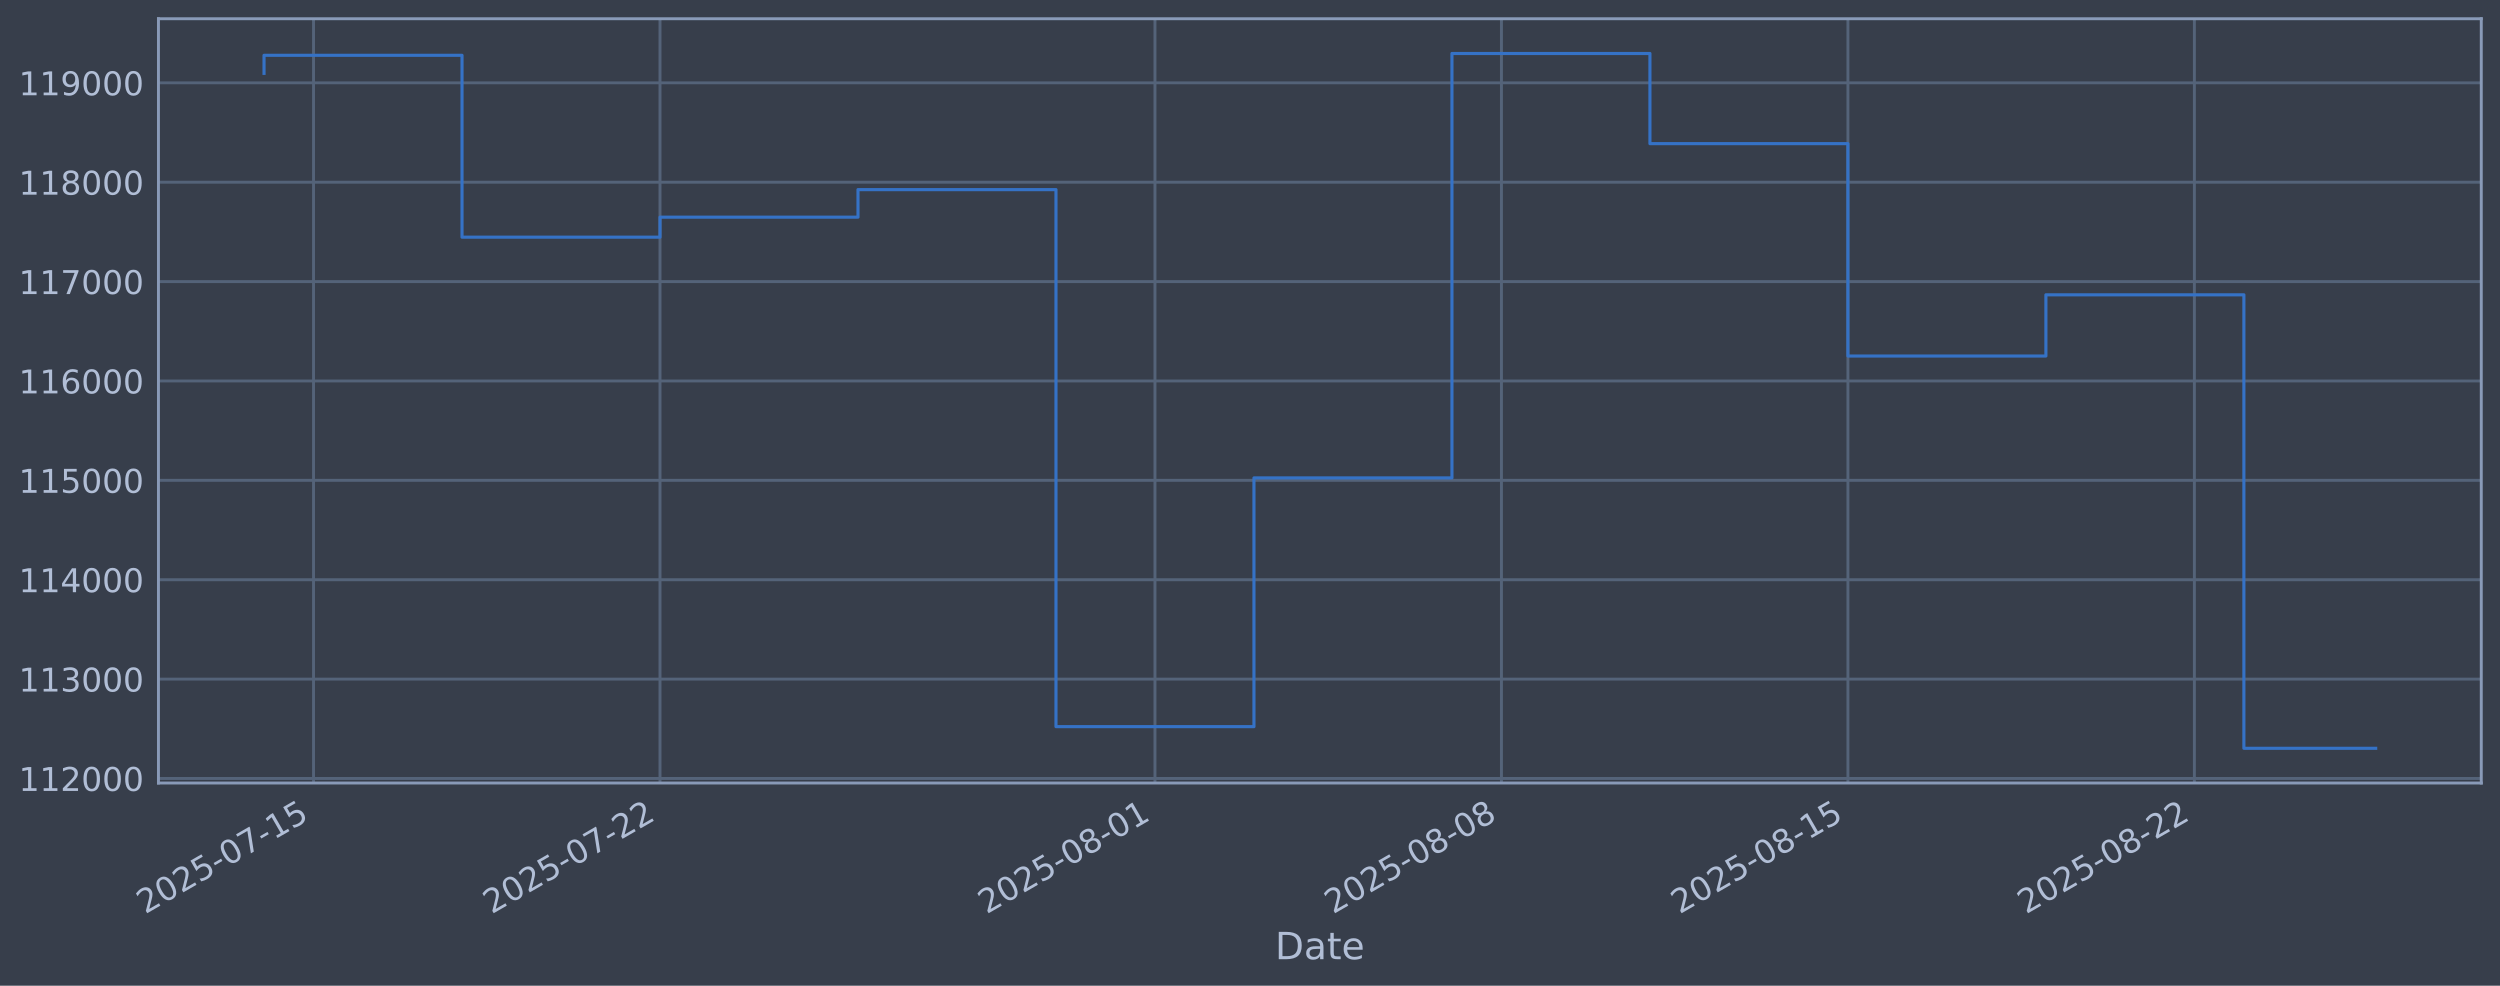
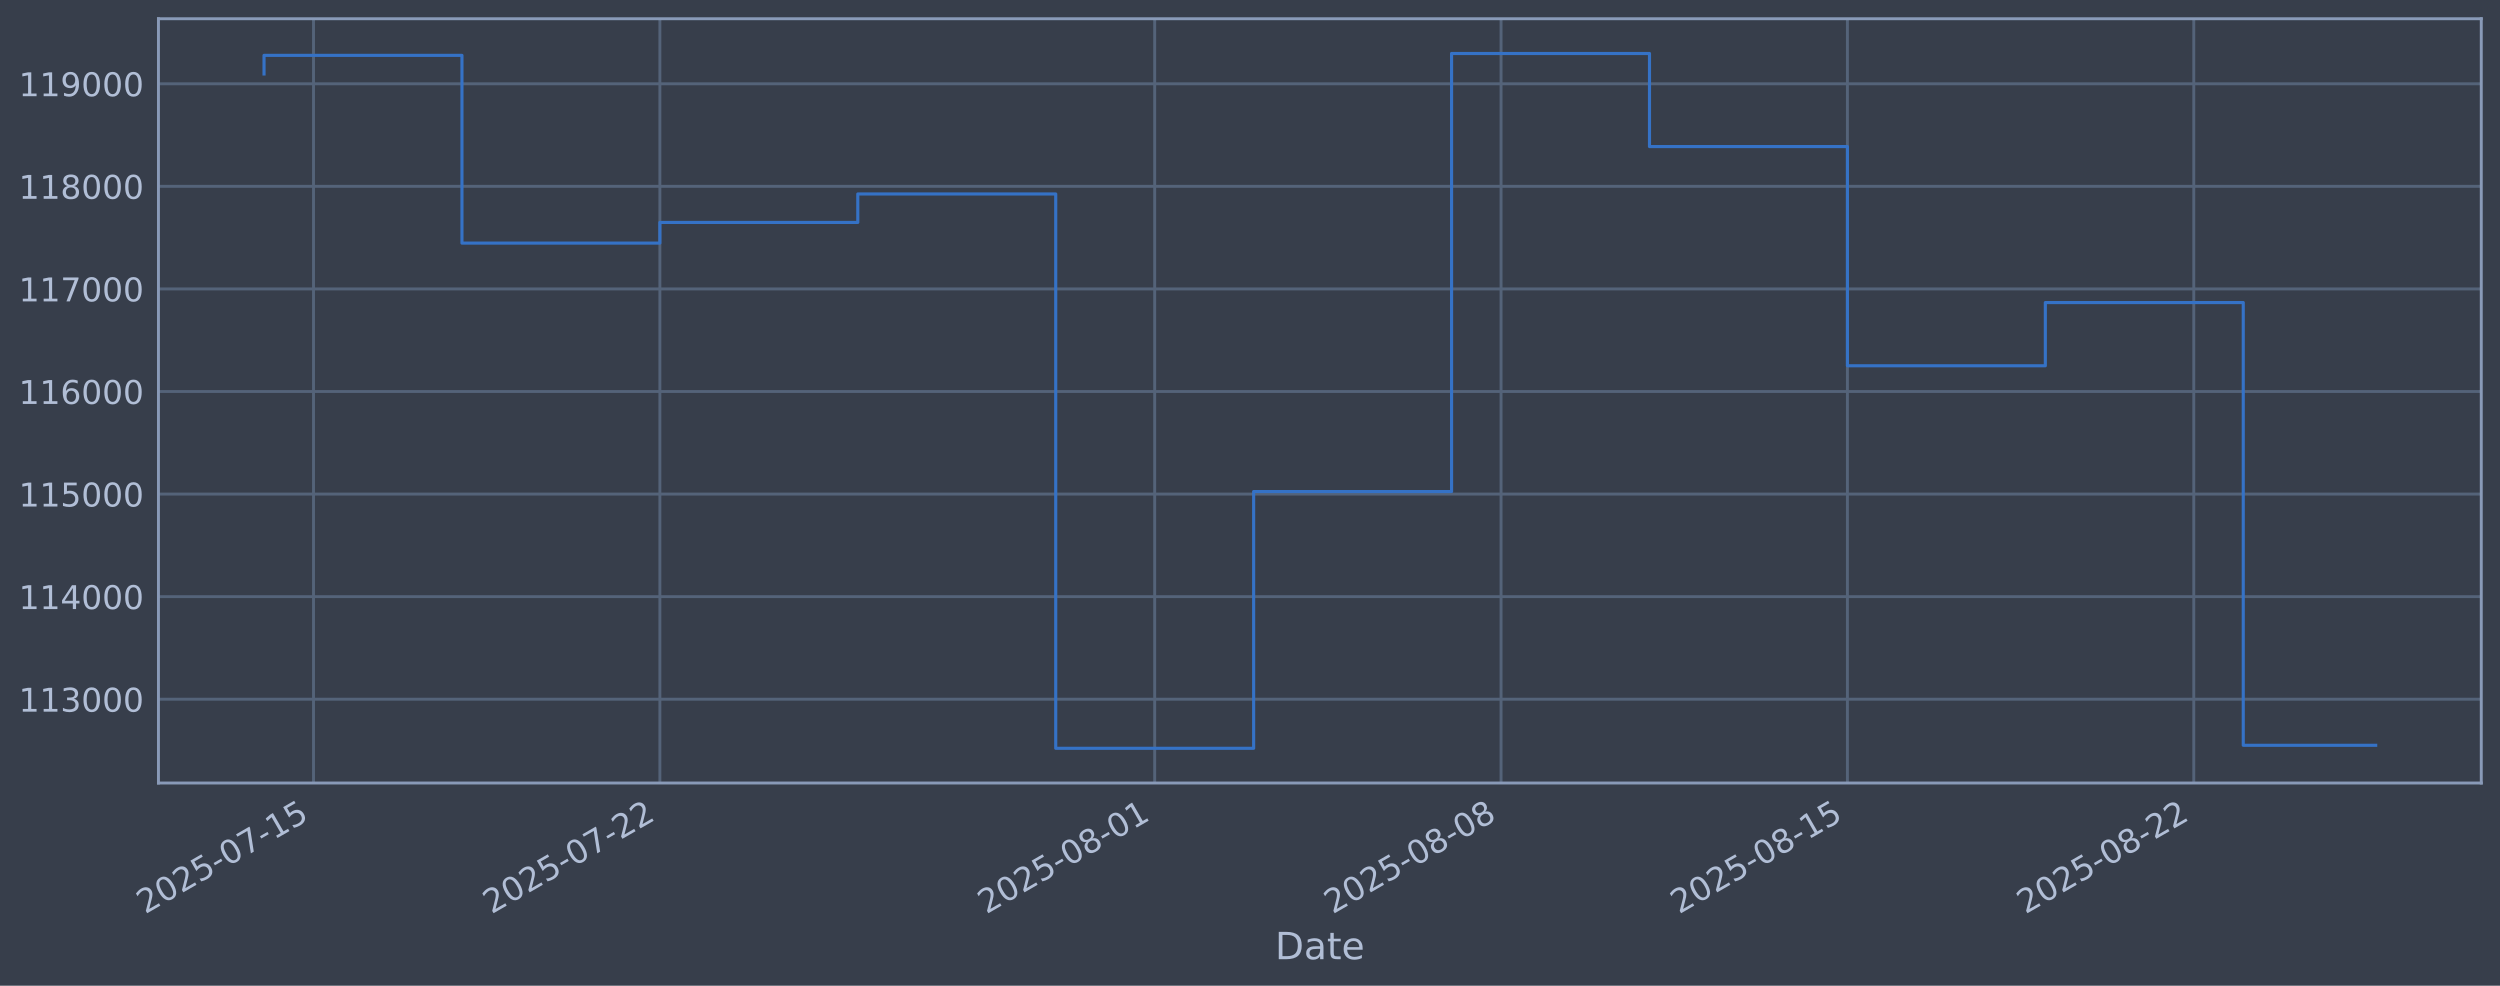
<svg xmlns="http://www.w3.org/2000/svg" xmlns:xlink="http://www.w3.org/1999/xlink" width="960.9pt" height="378.87pt" viewBox="0 0 960.9 378.87" version="1.1">
  <defs>
    <style type="text/css">*{stroke-linejoin: round; stroke-linecap: butt}</style>
  </defs>
  <g id="figure_1">
    <g id="patch_1">
      <path d="M 0 378.87  L 960.9 378.87  L 960.9 0  L 0 0  z " style="fill: #373e4b" />
    </g>
    <g id="axes_1">
      <g id="patch_2">
        <path d="M 60.901 300.96  L 953.701 300.96  L 953.701 7.2  L 60.901 7.2  z " style="fill: #373e4b" />
      </g>
      <g id="matplotlib.axis_1">
        <g id="xtick_1">
          <g id="line2d_1">
-             <path d="M 120.507 300.96  L 120.507 7.2  " clip-path="url(#p6998e7c9ae)" style="fill: none; stroke: #546379; stroke-width: 1.12; stroke-linecap: square" />
+             <path d="M 120.501 300.96  L 120.501 7.2  " clip-path="url(#p203da35bf6)" style="fill: none; stroke: #546379; stroke-width: 1.12; stroke-linecap: square" />
          </g>
          <g id="line2d_2" />
          <g id="text_1">
-             <g style="fill: #b1bed6" transform="translate(55.78126 351.4642) rotate(-30) scale(0.126 -0.126)">
+             <g style="fill: #b1bed6" transform="translate(55.7752 351.4642) rotate(-30) scale(0.126 -0.126)">
              <defs>
                <path id="DejaVuSans-32" d="M 1228 531  L 3431 531  L 3431 0  L 469 0  L 469 531  Q 828 903 1448 1529  Q 2069 2156 2228 2338  Q 2531 2678 2651 2914  Q 2772 3150 2772 3378  Q 2772 3750 2511 3984  Q 2250 4219 1831 4219  Q 1534 4219 1204 4116  Q 875 4013 500 3803  L 500 4441  Q 881 4594 1212 4672  Q 1544 4750 1819 4750  Q 2544 4750 2975 4387  Q 3406 4025 3406 3419  Q 3406 3131 3298 2873  Q 3191 2616 2906 2266  Q 2828 2175 2409 1742  Q 1991 1309 1228 531  z " transform="scale(0.015625)" />
                <path id="DejaVuSans-30" d="M 2034 4250  Q 1547 4250 1301 3770  Q 1056 3291 1056 2328  Q 1056 1369 1301 889  Q 1547 409 2034 409  Q 2525 409 2770 889  Q 3016 1369 3016 2328  Q 3016 3291 2770 3770  Q 2525 4250 2034 4250  z M 2034 4750  Q 2819 4750 3233 4129  Q 3647 3509 3647 2328  Q 3647 1150 3233 529  Q 2819 -91 2034 -91  Q 1250 -91 836 529  Q 422 1150 422 2328  Q 422 3509 836 4129  Q 1250 4750 2034 4750  z " transform="scale(0.015625)" />
                <path id="DejaVuSans-35" d="M 691 4666  L 3169 4666  L 3169 4134  L 1269 4134  L 1269 2991  Q 1406 3038 1543 3061  Q 1681 3084 1819 3084  Q 2600 3084 3056 2656  Q 3513 2228 3513 1497  Q 3513 744 3044 326  Q 2575 -91 1722 -91  Q 1428 -91 1123 -41  Q 819 9 494 109  L 494 744  Q 775 591 1075 516  Q 1375 441 1709 441  Q 2250 441 2565 725  Q 2881 1009 2881 1497  Q 2881 1984 2565 2268  Q 2250 2553 1709 2553  Q 1456 2553 1204 2497  Q 953 2441 691 2322  L 691 4666  z " transform="scale(0.015625)" />
                <path id="DejaVuSans-2d" d="M 313 2009  L 1997 2009  L 1997 1497  L 313 1497  L 313 2009  z " transform="scale(0.015625)" />
                <path id="DejaVuSans-37" d="M 525 4666  L 3525 4666  L 3525 4397  L 1831 0  L 1172 0  L 2766 4134  L 525 4134  L 525 4666  z " transform="scale(0.015625)" />
                <path id="DejaVuSans-31" d="M 794 531  L 1825 531  L 1825 4091  L 703 3866  L 703 4441  L 1819 4666  L 2450 4666  L 2450 531  L 3481 531  L 3481 0  L 794 0  L 794 531  z " transform="scale(0.015625)" />
              </defs>
              <use xlink:href="#DejaVuSans-32" />
              <use xlink:href="#DejaVuSans-30" transform="translate(63.62305 0)" />
              <use xlink:href="#DejaVuSans-32" transform="translate(127.2461 0)" />
              <use xlink:href="#DejaVuSans-35" transform="translate(190.8691 0)" />
              <use xlink:href="#DejaVuSans-2d" transform="translate(254.4922 0)" />
              <use xlink:href="#DejaVuSans-30" transform="translate(290.5762 0)" />
              <use xlink:href="#DejaVuSans-37" transform="translate(354.1992 0)" />
              <use xlink:href="#DejaVuSans-2d" transform="translate(417.8223 0)" />
              <use xlink:href="#DejaVuSans-31" transform="translate(453.9062 0)" />
              <use xlink:href="#DejaVuSans-35" transform="translate(517.5293 0)" />
            </g>
          </g>
        </g>
        <g id="xtick_2">
          <g id="line2d_3">
-             <path d="M 253.678 300.96  L 253.678 7.2  " clip-path="url(#p6998e7c9ae)" style="fill: none; stroke: #546379; stroke-width: 1.12; stroke-linecap: square" />
+             <path d="M 253.629 300.96  L 253.629 7.2  " clip-path="url(#p203da35bf6)" style="fill: none; stroke: #546379; stroke-width: 1.12; stroke-linecap: square" />
          </g>
          <g id="line2d_4" />
          <g id="text_2">
-             <g style="fill: #b1bed6" transform="translate(188.9524 351.4642) rotate(-30) scale(0.126 -0.126)">
+             <g style="fill: #b1bed6" transform="translate(188.904 351.4642) rotate(-30) scale(0.126 -0.126)">
              <use xlink:href="#DejaVuSans-32" />
              <use xlink:href="#DejaVuSans-30" transform="translate(63.62305 0)" />
              <use xlink:href="#DejaVuSans-32" transform="translate(127.2461 0)" />
              <use xlink:href="#DejaVuSans-35" transform="translate(190.8691 0)" />
              <use xlink:href="#DejaVuSans-2d" transform="translate(254.4922 0)" />
              <use xlink:href="#DejaVuSans-30" transform="translate(290.5762 0)" />
              <use xlink:href="#DejaVuSans-37" transform="translate(354.1992 0)" />
              <use xlink:href="#DejaVuSans-2d" transform="translate(417.8223 0)" />
              <use xlink:href="#DejaVuSans-32" transform="translate(453.9062 0)" />
              <use xlink:href="#DejaVuSans-32" transform="translate(517.5293 0)" />
            </g>
          </g>
        </g>
        <g id="xtick_3">
          <g id="line2d_5">
-             <path d="M 443.922 300.96  L 443.922 7.2  " clip-path="url(#p6998e7c9ae)" style="fill: none; stroke: #546379; stroke-width: 1.12; stroke-linecap: square" />
+             <path d="M 443.813 300.96  L 443.813 7.2  " clip-path="url(#p203da35bf6)" style="fill: none; stroke: #546379; stroke-width: 1.12; stroke-linecap: square" />
          </g>
          <g id="line2d_6" />
          <g id="text_3">
-             <g style="fill: #b1bed6" transform="translate(379.1968 351.4642) rotate(-30) scale(0.126 -0.126)">
+             <g style="fill: #b1bed6" transform="translate(379.0879 351.4642) rotate(-30) scale(0.126 -0.126)">
              <defs>
                <path id="DejaVuSans-38" d="M 2034 2216  Q 1584 2216 1326 1975  Q 1069 1734 1069 1313  Q 1069 891 1326 650  Q 1584 409 2034 409  Q 2484 409 2743 651  Q 3003 894 3003 1313  Q 3003 1734 2745 1975  Q 2488 2216 2034 2216  z M 1403 2484  Q 997 2584 770 2862  Q 544 3141 544 3541  Q 544 4100 942 4425  Q 1341 4750 2034 4750  Q 2731 4750 3128 4425  Q 3525 4100 3525 3541  Q 3525 3141 3298 2862  Q 3072 2584 2669 2484  Q 3125 2378 3379 2068  Q 3634 1759 3634 1313  Q 3634 634 3220 271  Q 2806 -91 2034 -91  Q 1263 -91 848 271  Q 434 634 434 1313  Q 434 1759 690 2068  Q 947 2378 1403 2484  z M 1172 3481  Q 1172 3119 1398 2916  Q 1625 2713 2034 2713  Q 2441 2713 2670 2916  Q 2900 3119 2900 3481  Q 2900 3844 2670 4047  Q 2441 4250 2034 4250  Q 1625 4250 1398 4047  Q 1172 3844 1172 3481  z " transform="scale(0.015625)" />
              </defs>
              <use xlink:href="#DejaVuSans-32" />
              <use xlink:href="#DejaVuSans-30" transform="translate(63.62305 0)" />
              <use xlink:href="#DejaVuSans-32" transform="translate(127.2461 0)" />
              <use xlink:href="#DejaVuSans-35" transform="translate(190.8691 0)" />
              <use xlink:href="#DejaVuSans-2d" transform="translate(254.4922 0)" />
              <use xlink:href="#DejaVuSans-30" transform="translate(290.5762 0)" />
              <use xlink:href="#DejaVuSans-38" transform="translate(354.1992 0)" />
              <use xlink:href="#DejaVuSans-2d" transform="translate(417.8223 0)" />
              <use xlink:href="#DejaVuSans-30" transform="translate(453.9062 0)" />
              <use xlink:href="#DejaVuSans-31" transform="translate(517.5293 0)" />
            </g>
          </g>
        </g>
        <g id="xtick_4">
          <g id="line2d_7">
-             <path d="M 577.093 300.96  L 577.093 7.2  " clip-path="url(#p6998e7c9ae)" style="fill: none; stroke: #546379; stroke-width: 1.12; stroke-linecap: square" />
+             <path d="M 576.942 300.96  L 576.942 7.2  " clip-path="url(#p203da35bf6)" style="fill: none; stroke: #546379; stroke-width: 1.12; stroke-linecap: square" />
          </g>
          <g id="line2d_8" />
          <g id="text_4">
-             <g style="fill: #b1bed6" transform="translate(512.3679 351.4642) rotate(-30) scale(0.126 -0.126)">
+             <g style="fill: #b1bed6" transform="translate(512.2166 351.4642) rotate(-30) scale(0.126 -0.126)">
              <use xlink:href="#DejaVuSans-32" />
              <use xlink:href="#DejaVuSans-30" transform="translate(63.62305 0)" />
              <use xlink:href="#DejaVuSans-32" transform="translate(127.2461 0)" />
              <use xlink:href="#DejaVuSans-35" transform="translate(190.8691 0)" />
              <use xlink:href="#DejaVuSans-2d" transform="translate(254.4922 0)" />
              <use xlink:href="#DejaVuSans-30" transform="translate(290.5762 0)" />
              <use xlink:href="#DejaVuSans-38" transform="translate(354.1992 0)" />
              <use xlink:href="#DejaVuSans-2d" transform="translate(417.8223 0)" />
              <use xlink:href="#DejaVuSans-30" transform="translate(453.9062 0)" />
              <use xlink:href="#DejaVuSans-38" transform="translate(517.5293 0)" />
            </g>
          </g>
        </g>
        <g id="xtick_5">
          <g id="line2d_9">
-             <path d="M 710.265 300.96  L 710.265 7.2  " clip-path="url(#p6998e7c9ae)" style="fill: none; stroke: #546379; stroke-width: 1.12; stroke-linecap: square" />
+             <path d="M 710.071 300.96  L 710.071 7.2  " clip-path="url(#p203da35bf6)" style="fill: none; stroke: #546379; stroke-width: 1.12; stroke-linecap: square" />
          </g>
          <g id="line2d_10" />
          <g id="text_5">
-             <g style="fill: #b1bed6" transform="translate(645.5391 351.4642) rotate(-30) scale(0.126 -0.126)">
+             <g style="fill: #b1bed6" transform="translate(645.3454 351.4642) rotate(-30) scale(0.126 -0.126)">
              <use xlink:href="#DejaVuSans-32" />
              <use xlink:href="#DejaVuSans-30" transform="translate(63.62305 0)" />
              <use xlink:href="#DejaVuSans-32" transform="translate(127.2461 0)" />
              <use xlink:href="#DejaVuSans-35" transform="translate(190.8691 0)" />
              <use xlink:href="#DejaVuSans-2d" transform="translate(254.4922 0)" />
              <use xlink:href="#DejaVuSans-30" transform="translate(290.5762 0)" />
              <use xlink:href="#DejaVuSans-38" transform="translate(354.1992 0)" />
              <use xlink:href="#DejaVuSans-2d" transform="translate(417.8223 0)" />
              <use xlink:href="#DejaVuSans-31" transform="translate(453.9062 0)" />
              <use xlink:href="#DejaVuSans-35" transform="translate(517.5293 0)" />
            </g>
          </g>
        </g>
        <g id="xtick_6">
          <g id="line2d_11">
-             <path d="M 843.436 300.96  L 843.436 7.2  " clip-path="url(#p6998e7c9ae)" style="fill: none; stroke: #546379; stroke-width: 1.12; stroke-linecap: square" />
+             <path d="M 843.2 300.96  L 843.2 7.2  " clip-path="url(#p203da35bf6)" style="fill: none; stroke: #546379; stroke-width: 1.12; stroke-linecap: square" />
          </g>
          <g id="line2d_12" />
          <g id="text_6">
-             <g style="fill: #b1bed6" transform="translate(778.7102 351.4642) rotate(-30) scale(0.126 -0.126)">
+             <g style="fill: #b1bed6" transform="translate(778.4742 351.4642) rotate(-30) scale(0.126 -0.126)">
              <use xlink:href="#DejaVuSans-32" />
              <use xlink:href="#DejaVuSans-30" transform="translate(63.62305 0)" />
              <use xlink:href="#DejaVuSans-32" transform="translate(127.2461 0)" />
              <use xlink:href="#DejaVuSans-35" transform="translate(190.8691 0)" />
              <use xlink:href="#DejaVuSans-2d" transform="translate(254.4922 0)" />
              <use xlink:href="#DejaVuSans-30" transform="translate(290.5762 0)" />
              <use xlink:href="#DejaVuSans-38" transform="translate(354.1992 0)" />
              <use xlink:href="#DejaVuSans-2d" transform="translate(417.8223 0)" />
              <use xlink:href="#DejaVuSans-32" transform="translate(453.9062 0)" />
              <use xlink:href="#DejaVuSans-32" transform="translate(517.5293 0)" />
            </g>
          </g>
        </g>
        <g id="text_7">
          <g style="fill: #b1bed6" transform="translate(490.0914 368.6753) scale(0.144 -0.144)">
            <defs>
              <path id="DejaVuSans-44" d="M 1259 4147  L 1259 519  L 2022 519  Q 2988 519 3436 956  Q 3884 1394 3884 2338  Q 3884 3275 3436 3711  Q 2988 4147 2022 4147  L 1259 4147  z M 628 4666  L 1925 4666  Q 3281 4666 3915 4102  Q 4550 3538 4550 2338  Q 4550 1131 3912 565  Q 3275 0 1925 0  L 628 0  L 628 4666  z " transform="scale(0.015625)" />
              <path id="DejaVuSans-61" d="M 2194 1759  Q 1497 1759 1228 1600  Q 959 1441 959 1056  Q 959 750 1161 570  Q 1363 391 1709 391  Q 2188 391 2477 730  Q 2766 1069 2766 1631  L 2766 1759  L 2194 1759  z M 3341 1997  L 3341 0  L 2766 0  L 2766 531  Q 2569 213 2275 61  Q 1981 -91 1556 -91  Q 1019 -91 701 211  Q 384 513 384 1019  Q 384 1609 779 1909  Q 1175 2209 1959 2209  L 2766 2209  L 2766 2266  Q 2766 2663 2505 2880  Q 2244 3097 1772 3097  Q 1472 3097 1187 3025  Q 903 2953 641 2809  L 641 3341  Q 956 3463 1253 3523  Q 1550 3584 1831 3584  Q 2591 3584 2966 3190  Q 3341 2797 3341 1997  z " transform="scale(0.015625)" />
              <path id="DejaVuSans-74" d="M 1172 4494  L 1172 3500  L 2356 3500  L 2356 3053  L 1172 3053  L 1172 1153  Q 1172 725 1289 603  Q 1406 481 1766 481  L 2356 481  L 2356 0  L 1766 0  Q 1100 0 847 248  Q 594 497 594 1153  L 594 3053  L 172 3053  L 172 3500  L 594 3500  L 594 4494  L 1172 4494  z " transform="scale(0.015625)" />
              <path id="DejaVuSans-65" d="M 3597 1894  L 3597 1613  L 953 1613  Q 991 1019 1311 708  Q 1631 397 2203 397  Q 2534 397 2845 478  Q 3156 559 3463 722  L 3463 178  Q 3153 47 2828 -22  Q 2503 -91 2169 -91  Q 1331 -91 842 396  Q 353 884 353 1716  Q 353 2575 817 3079  Q 1281 3584 2069 3584  Q 2775 3584 3186 3129  Q 3597 2675 3597 1894  z M 3022 2063  Q 3016 2534 2758 2815  Q 2500 3097 2075 3097  Q 1594 3097 1305 2825  Q 1016 2553 972 2059  L 3022 2063  z " transform="scale(0.015625)" />
            </defs>
            <use xlink:href="#DejaVuSans-44" />
            <use xlink:href="#DejaVuSans-61" transform="translate(77.00195 0)" />
            <use xlink:href="#DejaVuSans-74" transform="translate(138.2812 0)" />
            <use xlink:href="#DejaVuSans-65" transform="translate(177.4902 0)" />
          </g>
        </g>
      </g>
      <g id="matplotlib.axis_2">
        <g id="ytick_1">
          <g id="line2d_13">
-             <path d="M 60.901 299.217  L 953.701 299.217  " clip-path="url(#p6998e7c9ae)" style="fill: none; stroke: #546379; stroke-width: 1.12; stroke-linecap: square" />
+             <path d="M 60.901 268.75  L 953.701 268.75  " clip-path="url(#p203da35bf6)" style="fill: none; stroke: #546379; stroke-width: 1.12; stroke-linecap: square" />
          </g>
          <g id="line2d_14" />
          <g id="text_8">
-             <g style="fill: #b1bed6" transform="translate(7.2 304.0036) scale(0.126 -0.126)">
-               <use xlink:href="#DejaVuSans-31" />
-               <use xlink:href="#DejaVuSans-31" transform="translate(63.62305 0)" />
-               <use xlink:href="#DejaVuSans-32" transform="translate(127.2461 0)" />
+             <g style="fill: #b1bed6" transform="translate(7.2 273.5373) scale(0.126 -0.126)">
+               <defs>
+                 <path id="DejaVuSans-33" d="M 2597 2516  Q 3050 2419 3304 2112  Q 3559 1806 3559 1356  Q 3559 666 3084 287  Q 2609 -91 1734 -91  Q 1441 -91 1130 -33  Q 819 25 488 141  L 488 750  Q 750 597 1062 519  Q 1375 441 1716 441  Q 2309 441 2620 675  Q 2931 909 2931 1356  Q 2931 1769 2642 2001  Q 2353 2234 1838 2234  L 1294 2234  L 1294 2753  L 1863 2753  Q 2328 2753 2575 2939  Q 2822 3125 2822 3475  Q 2822 3834 2567 4026  Q 2313 4219 1838 4219  Q 1578 4219 1281 4162  Q 984 4106 628 3988  L 628 4550  Q 988 4650 1302 4700  Q 1616 4750 1894 4750  Q 2613 4750 3031 4423  Q 3450 4097 3450 3541  Q 3450 3153 3228 2886  Q 3006 2619 2597 2516  z " transform="scale(0.015625)" />
+               </defs>
+               <use xlink:href="#DejaVuSans-31" />
+               <use xlink:href="#DejaVuSans-31" transform="translate(63.62305 0)" />
+               <use xlink:href="#DejaVuSans-33" transform="translate(127.2461 0)" />
              <use xlink:href="#DejaVuSans-30" transform="translate(190.8691 0)" />
              <use xlink:href="#DejaVuSans-30" transform="translate(254.4922 0)" />
              <use xlink:href="#DejaVuSans-30" transform="translate(318.1152 0)" />
            </g>
          </g>
        </g>
        <g id="ytick_2">
          <g id="line2d_15">
-             <path d="M 60.901 261.019  L 953.701 261.019  " clip-path="url(#p6998e7c9ae)" style="fill: none; stroke: #546379; stroke-width: 1.12; stroke-linecap: square" />
+             <path d="M 60.901 229.325  L 953.701 229.325  " clip-path="url(#p203da35bf6)" style="fill: none; stroke: #546379; stroke-width: 1.12; stroke-linecap: square" />
          </g>
          <g id="line2d_16" />
          <g id="text_9">
-             <g style="fill: #b1bed6" transform="translate(7.2 265.8065) scale(0.126 -0.126)">
-               <defs>
-                 <path id="DejaVuSans-33" d="M 2597 2516  Q 3050 2419 3304 2112  Q 3559 1806 3559 1356  Q 3559 666 3084 287  Q 2609 -91 1734 -91  Q 1441 -91 1130 -33  Q 819 25 488 141  L 488 750  Q 750 597 1062 519  Q 1375 441 1716 441  Q 2309 441 2620 675  Q 2931 909 2931 1356  Q 2931 1769 2642 2001  Q 2353 2234 1838 2234  L 1294 2234  L 1294 2753  L 1863 2753  Q 2328 2753 2575 2939  Q 2822 3125 2822 3475  Q 2822 3834 2567 4026  Q 2313 4219 1838 4219  Q 1578 4219 1281 4162  Q 984 4106 628 3988  L 628 4550  Q 988 4650 1302 4700  Q 1616 4750 1894 4750  Q 2613 4750 3031 4423  Q 3450 4097 3450 3541  Q 3450 3153 3228 2886  Q 3006 2619 2597 2516  z " transform="scale(0.015625)" />
-               </defs>
-               <use xlink:href="#DejaVuSans-31" />
-               <use xlink:href="#DejaVuSans-31" transform="translate(63.62305 0)" />
-               <use xlink:href="#DejaVuSans-33" transform="translate(127.2461 0)" />
+             <g style="fill: #b1bed6" transform="translate(7.2 234.1122) scale(0.126 -0.126)">
+               <defs>
+                 <path id="DejaVuSans-34" d="M 2419 4116  L 825 1625  L 2419 1625  L 2419 4116  z M 2253 4666  L 3047 4666  L 3047 1625  L 3713 1625  L 3713 1100  L 3047 1100  L 3047 0  L 2419 0  L 2419 1100  L 313 1100  L 313 1709  L 2253 4666  z " transform="scale(0.015625)" />
+               </defs>
+               <use xlink:href="#DejaVuSans-31" />
+               <use xlink:href="#DejaVuSans-31" transform="translate(63.62305 0)" />
+               <use xlink:href="#DejaVuSans-34" transform="translate(127.2461 0)" />
              <use xlink:href="#DejaVuSans-30" transform="translate(190.8691 0)" />
              <use xlink:href="#DejaVuSans-30" transform="translate(254.4922 0)" />
              <use xlink:href="#DejaVuSans-30" transform="translate(318.1152 0)" />
            </g>
          </g>
        </g>
        <g id="ytick_3">
          <g id="line2d_17">
-             <path d="M 60.901 222.822  L 953.701 222.822  " clip-path="url(#p6998e7c9ae)" style="fill: none; stroke: #546379; stroke-width: 1.12; stroke-linecap: square" />
+             <path d="M 60.901 189.9  L 953.701 189.9  " clip-path="url(#p203da35bf6)" style="fill: none; stroke: #546379; stroke-width: 1.12; stroke-linecap: square" />
          </g>
          <g id="line2d_18" />
          <g id="text_10">
-             <g style="fill: #b1bed6" transform="translate(7.2 227.6094) scale(0.126 -0.126)">
-               <defs>
-                 <path id="DejaVuSans-34" d="M 2419 4116  L 825 1625  L 2419 1625  L 2419 4116  z M 2253 4666  L 3047 4666  L 3047 1625  L 3713 1625  L 3713 1100  L 3047 1100  L 3047 0  L 2419 0  L 2419 1100  L 313 1100  L 313 1709  L 2253 4666  z " transform="scale(0.015625)" />
-               </defs>
-               <use xlink:href="#DejaVuSans-31" />
-               <use xlink:href="#DejaVuSans-31" transform="translate(63.62305 0)" />
-               <use xlink:href="#DejaVuSans-34" transform="translate(127.2461 0)" />
+             <g style="fill: #b1bed6" transform="translate(7.2 194.6871) scale(0.126 -0.126)">
+               <use xlink:href="#DejaVuSans-31" />
+               <use xlink:href="#DejaVuSans-31" transform="translate(63.62305 0)" />
+               <use xlink:href="#DejaVuSans-35" transform="translate(127.2461 0)" />
              <use xlink:href="#DejaVuSans-30" transform="translate(190.8691 0)" />
              <use xlink:href="#DejaVuSans-30" transform="translate(254.4922 0)" />
              <use xlink:href="#DejaVuSans-30" transform="translate(318.1152 0)" />
            </g>
          </g>
        </g>
        <g id="ytick_4">
          <g id="line2d_19">
-             <path d="M 60.901 184.625  L 953.701 184.625  " clip-path="url(#p6998e7c9ae)" style="fill: none; stroke: #546379; stroke-width: 1.12; stroke-linecap: square" />
+             <path d="M 60.901 150.475  L 953.701 150.475  " clip-path="url(#p203da35bf6)" style="fill: none; stroke: #546379; stroke-width: 1.12; stroke-linecap: square" />
          </g>
          <g id="line2d_20" />
          <g id="text_11">
-             <g style="fill: #b1bed6" transform="translate(7.2 189.4123) scale(0.126 -0.126)">
-               <use xlink:href="#DejaVuSans-31" />
-               <use xlink:href="#DejaVuSans-31" transform="translate(63.62305 0)" />
-               <use xlink:href="#DejaVuSans-35" transform="translate(127.2461 0)" />
+             <g style="fill: #b1bed6" transform="translate(7.2 155.262) scale(0.126 -0.126)">
+               <defs>
+                 <path id="DejaVuSans-36" d="M 2113 2584  Q 1688 2584 1439 2293  Q 1191 2003 1191 1497  Q 1191 994 1439 701  Q 1688 409 2113 409  Q 2538 409 2786 701  Q 3034 994 3034 1497  Q 3034 2003 2786 2293  Q 2538 2584 2113 2584  z M 3366 4563  L 3366 3988  Q 3128 4100 2886 4159  Q 2644 4219 2406 4219  Q 1781 4219 1451 3797  Q 1122 3375 1075 2522  Q 1259 2794 1537 2939  Q 1816 3084 2150 3084  Q 2853 3084 3261 2657  Q 3669 2231 3669 1497  Q 3669 778 3244 343  Q 2819 -91 2113 -91  Q 1303 -91 875 529  Q 447 1150 447 2328  Q 447 3434 972 4092  Q 1497 4750 2381 4750  Q 2619 4750 2861 4703  Q 3103 4656 3366 4563  z " transform="scale(0.015625)" />
+               </defs>
+               <use xlink:href="#DejaVuSans-31" />
+               <use xlink:href="#DejaVuSans-31" transform="translate(63.62305 0)" />
+               <use xlink:href="#DejaVuSans-36" transform="translate(127.2461 0)" />
              <use xlink:href="#DejaVuSans-30" transform="translate(190.8691 0)" />
              <use xlink:href="#DejaVuSans-30" transform="translate(254.4922 0)" />
              <use xlink:href="#DejaVuSans-30" transform="translate(318.1152 0)" />
            </g>
          </g>
        </g>
        <g id="ytick_5">
          <g id="line2d_21">
-             <path d="M 60.901 146.428  L 953.701 146.428  " clip-path="url(#p6998e7c9ae)" style="fill: none; stroke: #546379; stroke-width: 1.12; stroke-linecap: square" />
+             <path d="M 60.901 111.05  L 953.701 111.05  " clip-path="url(#p203da35bf6)" style="fill: none; stroke: #546379; stroke-width: 1.12; stroke-linecap: square" />
          </g>
          <g id="line2d_22" />
          <g id="text_12">
-             <g style="fill: #b1bed6" transform="translate(7.2 151.2152) scale(0.126 -0.126)">
-               <defs>
-                 <path id="DejaVuSans-36" d="M 2113 2584  Q 1688 2584 1439 2293  Q 1191 2003 1191 1497  Q 1191 994 1439 701  Q 1688 409 2113 409  Q 2538 409 2786 701  Q 3034 994 3034 1497  Q 3034 2003 2786 2293  Q 2538 2584 2113 2584  z M 3366 4563  L 3366 3988  Q 3128 4100 2886 4159  Q 2644 4219 2406 4219  Q 1781 4219 1451 3797  Q 1122 3375 1075 2522  Q 1259 2794 1537 2939  Q 1816 3084 2150 3084  Q 2853 3084 3261 2657  Q 3669 2231 3669 1497  Q 3669 778 3244 343  Q 2819 -91 2113 -91  Q 1303 -91 875 529  Q 447 1150 447 2328  Q 447 3434 972 4092  Q 1497 4750 2381 4750  Q 2619 4750 2861 4703  Q 3103 4656 3366 4563  z " transform="scale(0.015625)" />
-               </defs>
-               <use xlink:href="#DejaVuSans-31" />
-               <use xlink:href="#DejaVuSans-31" transform="translate(63.62305 0)" />
-               <use xlink:href="#DejaVuSans-36" transform="translate(127.2461 0)" />
+             <g style="fill: #b1bed6" transform="translate(7.2 115.8369) scale(0.126 -0.126)">
+               <use xlink:href="#DejaVuSans-31" />
+               <use xlink:href="#DejaVuSans-31" transform="translate(63.62305 0)" />
+               <use xlink:href="#DejaVuSans-37" transform="translate(127.2461 0)" />
              <use xlink:href="#DejaVuSans-30" transform="translate(190.8691 0)" />
              <use xlink:href="#DejaVuSans-30" transform="translate(254.4922 0)" />
              <use xlink:href="#DejaVuSans-30" transform="translate(318.1152 0)" />
            </g>
          </g>
        </g>
        <g id="ytick_6">
          <g id="line2d_23">
-             <path d="M 60.901 108.231  L 953.701 108.231  " clip-path="url(#p6998e7c9ae)" style="fill: none; stroke: #546379; stroke-width: 1.12; stroke-linecap: square" />
+             <path d="M 60.901 71.625  L 953.701 71.625  " clip-path="url(#p203da35bf6)" style="fill: none; stroke: #546379; stroke-width: 1.12; stroke-linecap: square" />
          </g>
          <g id="line2d_24" />
          <g id="text_13">
-             <g style="fill: #b1bed6" transform="translate(7.2 113.0181) scale(0.126 -0.126)">
-               <use xlink:href="#DejaVuSans-31" />
-               <use xlink:href="#DejaVuSans-31" transform="translate(63.62305 0)" />
-               <use xlink:href="#DejaVuSans-37" transform="translate(127.2461 0)" />
+             <g style="fill: #b1bed6" transform="translate(7.2 76.4118) scale(0.126 -0.126)">
+               <use xlink:href="#DejaVuSans-31" />
+               <use xlink:href="#DejaVuSans-31" transform="translate(63.62305 0)" />
+               <use xlink:href="#DejaVuSans-38" transform="translate(127.2461 0)" />
              <use xlink:href="#DejaVuSans-30" transform="translate(190.8691 0)" />
              <use xlink:href="#DejaVuSans-30" transform="translate(254.4922 0)" />
              <use xlink:href="#DejaVuSans-30" transform="translate(318.1152 0)" />
            </g>
          </g>
        </g>
        <g id="ytick_7">
          <g id="line2d_25">
-             <path d="M 60.901 70.034  L 953.701 70.034  " clip-path="url(#p6998e7c9ae)" style="fill: none; stroke: #546379; stroke-width: 1.12; stroke-linecap: square" />
+             <path d="M 60.901 32.2  L 953.701 32.2  " clip-path="url(#p203da35bf6)" style="fill: none; stroke: #546379; stroke-width: 1.12; stroke-linecap: square" />
          </g>
          <g id="line2d_26" />
          <g id="text_14">
-             <g style="fill: #b1bed6" transform="translate(7.2 74.82103) scale(0.126 -0.126)">
-               <use xlink:href="#DejaVuSans-31" />
-               <use xlink:href="#DejaVuSans-31" transform="translate(63.62305 0)" />
-               <use xlink:href="#DejaVuSans-38" transform="translate(127.2461 0)" />
-               <use xlink:href="#DejaVuSans-30" transform="translate(190.8691 0)" />
-               <use xlink:href="#DejaVuSans-30" transform="translate(254.4922 0)" />
-               <use xlink:href="#DejaVuSans-30" transform="translate(318.1152 0)" />
-             </g>
-           </g>
-         </g>
-         <g id="ytick_8">
-           <g id="line2d_27">
-             <path d="M 60.901 31.837  L 953.701 31.837  " clip-path="url(#p6998e7c9ae)" style="fill: none; stroke: #546379; stroke-width: 1.12; stroke-linecap: square" />
-           </g>
-           <g id="line2d_28" />
-           <g id="text_15">
-             <g style="fill: #b1bed6" transform="translate(7.2 36.62393) scale(0.126 -0.126)">
+             <g style="fill: #b1bed6" transform="translate(7.2 36.9867) scale(0.126 -0.126)">
              <defs>
                <path id="DejaVuSans-39" d="M 703 97  L 703 672  Q 941 559 1184 500  Q 1428 441 1663 441  Q 2288 441 2617 861  Q 2947 1281 2994 2138  Q 2813 1869 2534 1725  Q 2256 1581 1919 1581  Q 1219 1581 811 2004  Q 403 2428 403 3163  Q 403 3881 828 4315  Q 1253 4750 1959 4750  Q 2769 4750 3195 4129  Q 3622 3509 3622 2328  Q 3622 1225 3098 567  Q 2575 -91 1691 -91  Q 1453 -91 1209 -44  Q 966 3 703 97  z M 1959 2075  Q 2384 2075 2632 2365  Q 2881 2656 2881 3163  Q 2881 3666 2632 3958  Q 2384 4250 1959 4250  Q 1534 4250 1286 3958  Q 1038 3666 1038 3163  Q 1038 2656 1286 2365  Q 1534 2075 1959 2075  z " transform="scale(0.015625)" />
              </defs>
              <use xlink:href="#DejaVuSans-31" />
              <use xlink:href="#DejaVuSans-31" transform="translate(63.62305 0)" />
              <use xlink:href="#DejaVuSans-39" transform="translate(127.2461 0)" />
              <use xlink:href="#DejaVuSans-30" transform="translate(190.8691 0)" />
              <use xlink:href="#DejaVuSans-30" transform="translate(254.4922 0)" />
              <use xlink:href="#DejaVuSans-30" transform="translate(318.1152 0)" />
            </g>
          </g>
        </g>
      </g>
-       <g id="line2d_29">
-         <path d="M 101.482 28.193  L 101.482 21.262  L 177.58 21.262  L 177.58 91.165  L 253.678 91.165  L 253.678 83.467  L 329.776 83.467  L 329.776 72.878  L 405.873 72.878  L 405.873 279.289  L 481.971 279.289  L 481.971 183.691  L 558.069 183.691  L 558.069 20.553  L 634.167 20.553  L 634.167 55.217  L 710.265 55.217  L 710.265 136.836  L 786.362 136.836  L 786.362 113.313  L 862.46 113.313  L 862.46 287.607  L 913.119 287.607  " clip-path="url(#p6998e7c9ae)" style="fill: none; stroke: #3572c6; stroke-width: 1.2; stroke-linecap: square" />
+       <g id="line2d_27">
+         <path d="M 101.482 28.439  L 101.482 21.285  L 177.556 21.285  L 177.556 93.435  L 253.629 93.435  L 253.629 85.489  L 329.703 85.489  L 329.703 74.56  L 405.777 74.56  L 405.777 287.607  L 481.85 287.607  L 481.85 188.936  L 557.924 188.936  L 557.924 20.553  L 633.997 20.553  L 633.997 56.332  L 710.071 56.332  L 710.071 140.575  L 786.144 140.575  L 786.144 116.295  L 862.218 116.295  L 862.218 286.454  L 913.119 286.454  " clip-path="url(#p203da35bf6)" style="fill: none; stroke: #3572c6; stroke-width: 1.2; stroke-linecap: square" />
      </g>
      <g id="patch_3">
        <path d="M 60.901 300.96  L 60.901 7.2  " style="fill: none; stroke: #899ab8; stroke-width: 1.12; stroke-linejoin: miter; stroke-linecap: square" />
      </g>
      <g id="patch_4">
        <path d="M 953.701 300.96  L 953.701 7.2  " style="fill: none; stroke: #899ab8; stroke-width: 1.12; stroke-linejoin: miter; stroke-linecap: square" />
      </g>
      <g id="patch_5">
        <path d="M 60.901 300.96  L 953.701 300.96  " style="fill: none; stroke: #899ab8; stroke-width: 1.12; stroke-linejoin: miter; stroke-linecap: square" />
      </g>
      <g id="patch_6">
        <path d="M 60.901 7.2  L 953.701 7.2  " style="fill: none; stroke: #899ab8; stroke-width: 1.12; stroke-linejoin: miter; stroke-linecap: square" />
      </g>
    </g>
  </g>
  <defs>
-     <clipPath id="p6998e7c9ae">
+     <clipPath id="p203da35bf6">
      <rect x="60.901" y="7.2" width="892.8" height="293.76" />
    </clipPath>
  </defs>
</svg>
